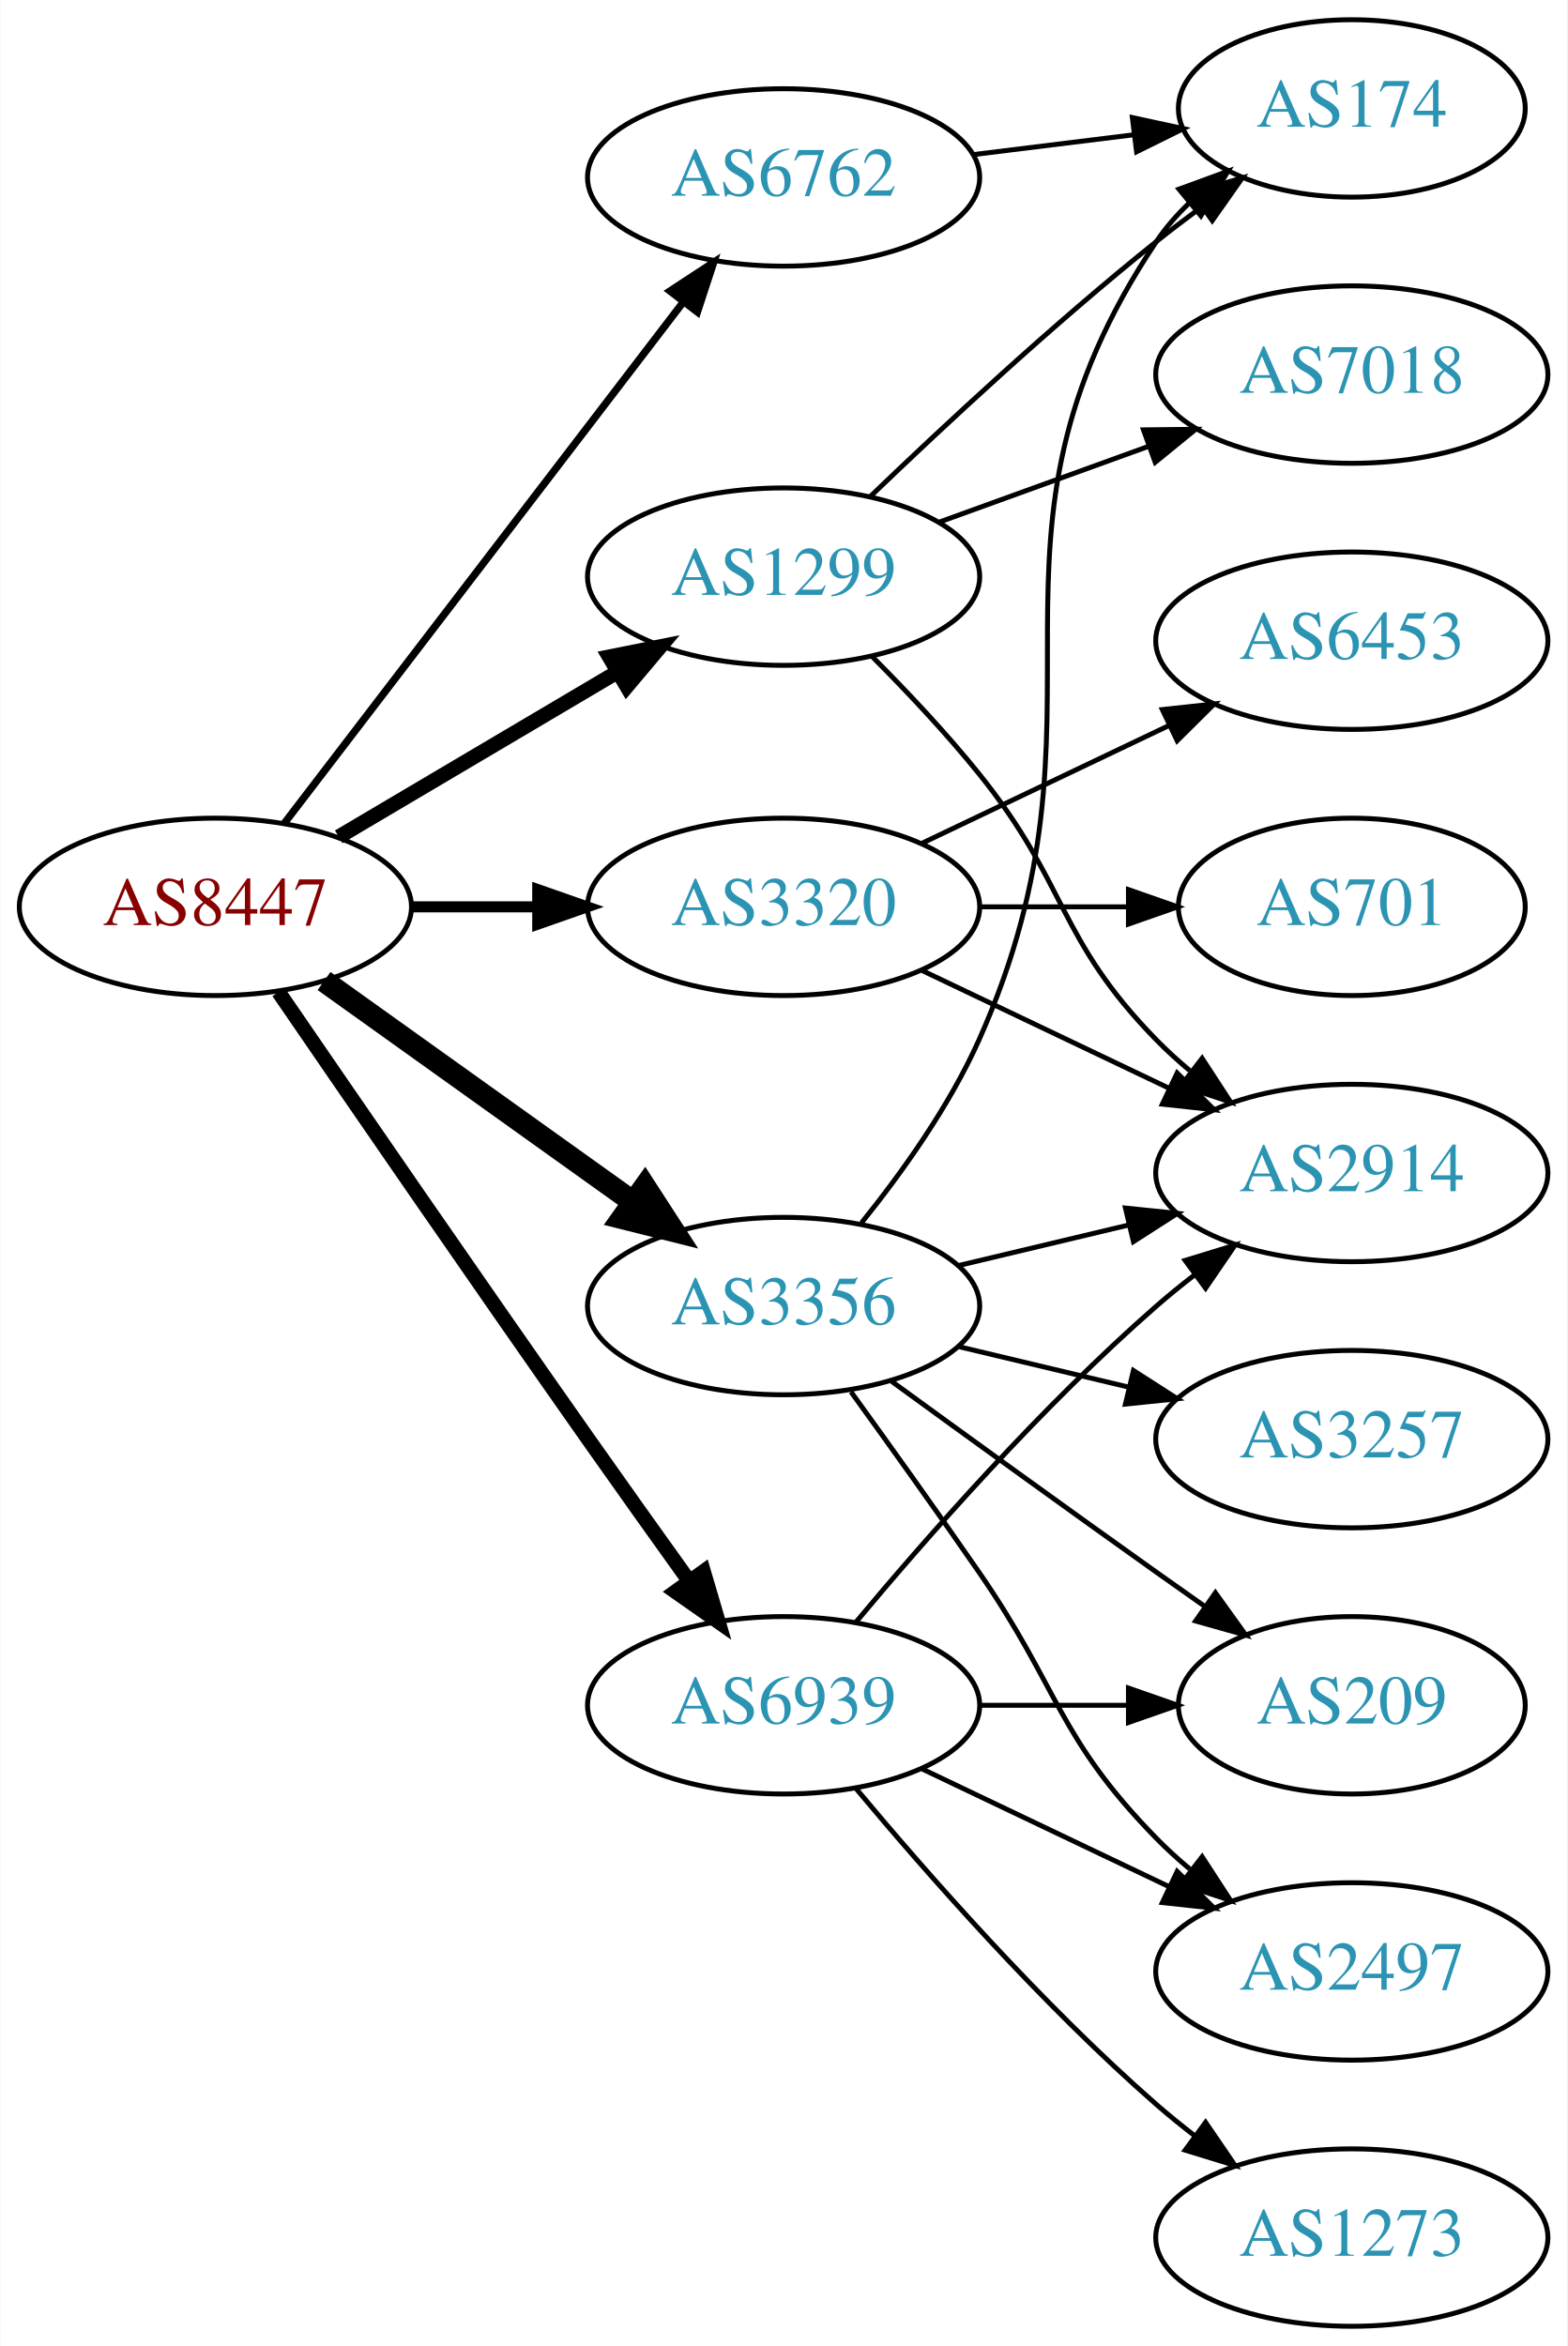
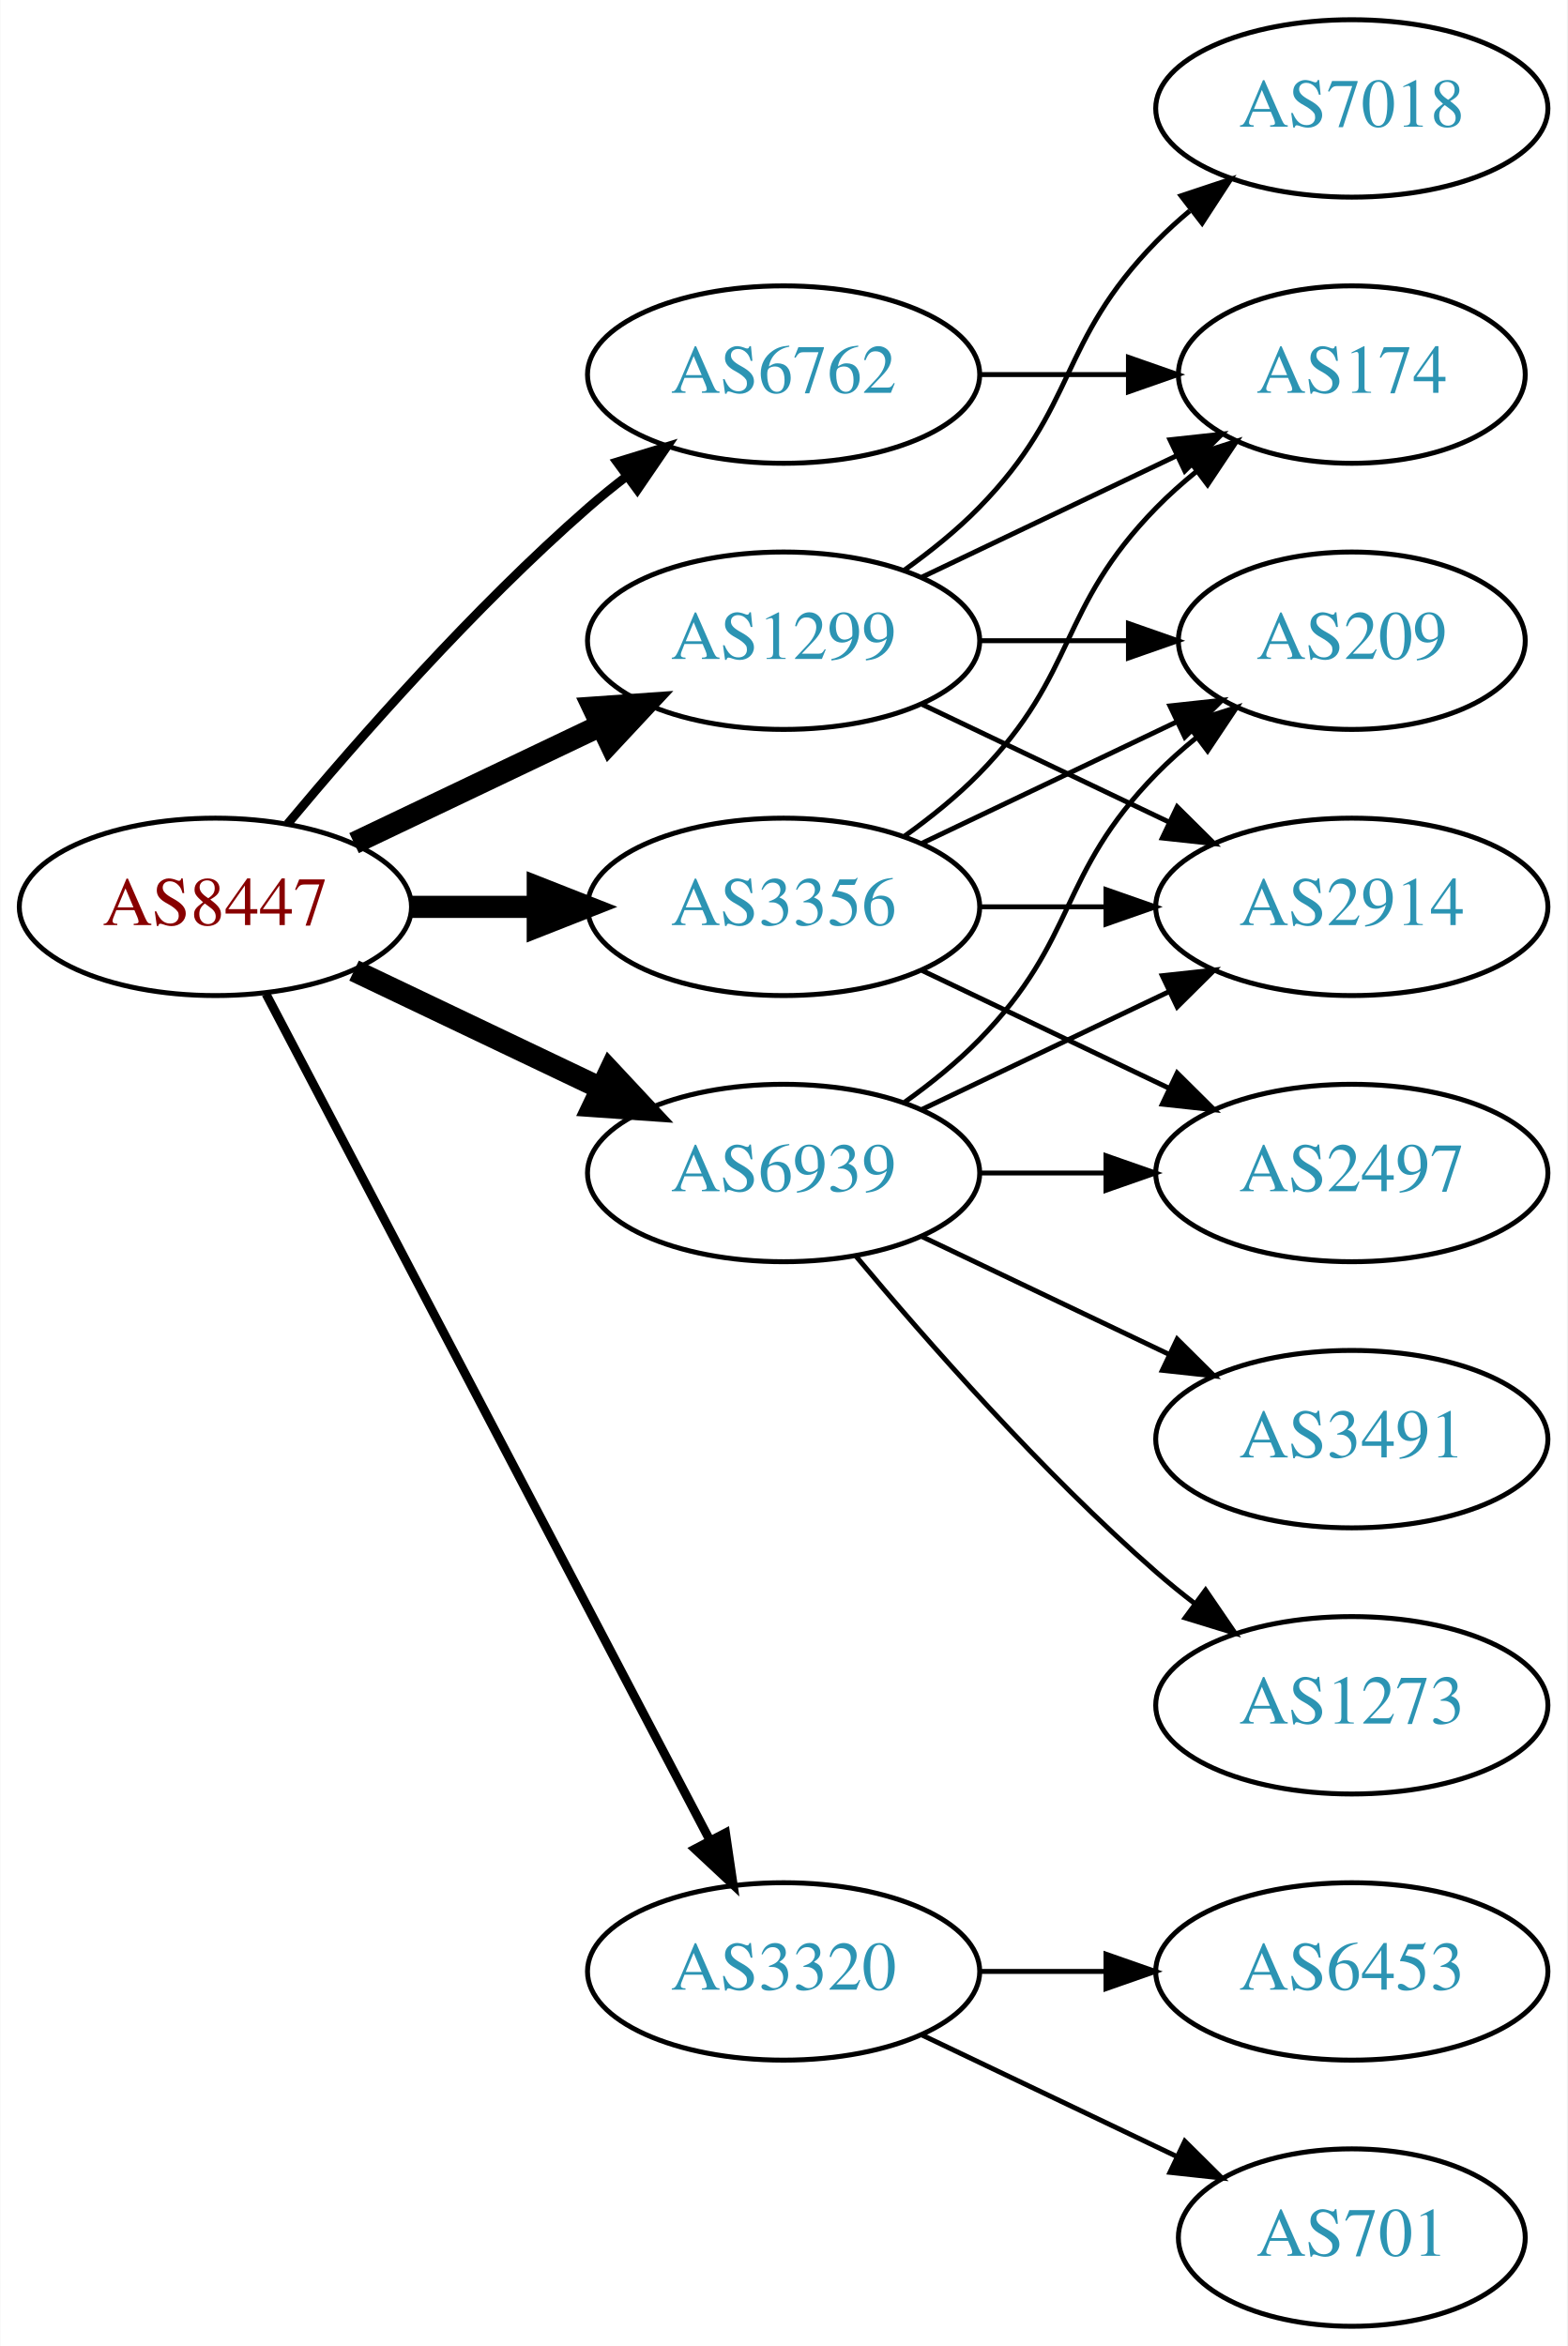
<svg xmlns="http://www.w3.org/2000/svg" xmlns:xlink="http://www.w3.org/1999/xlink" width="318pt" height="476pt" viewBox="0.00 0.00 317.88 476.00">
  <g id="graph0" class="graph" transform="scale(1 1) rotate(0) translate(4 472)">
    <polygon fill="white" stroke="none" points="-4,4 -4,-472 313.879,-472 313.879,4 -4,4" />
    <g id="node1" class="node">
      <g id="a_node1">
        <a xlink:href="/asn/8447" xlink:title="AS8447 ~ A1 Telekom Austria AG [AT]">
          <ellipse fill="#ffffff" stroke="black" cx="39.647" cy="-288" rx="39.794" ry="18" />
          <text text-anchor="middle" x="39.647" y="-284.3" font-family="Times,serif" font-size="14.00" fill="#880000">AS8447</text>
        </a>
      </g>
    </g>
    <g id="node2" class="node">
      <g id="a_node2">
        <a xlink:href="/asn/1299" xlink:title="AS1299 ~ Telia Carrier [EU]">
-           <ellipse fill="#ffffff" stroke="black" cx="154.939" cy="-355" rx="39.794" ry="18" />
-           <text text-anchor="middle" x="154.939" y="-351.3" font-family="Times,serif" font-size="14.00" fill="#2c94b3">AS1299</text>
+           <ellipse fill="#ffffff" stroke="black" cx="154.939" cy="-342" rx="39.794" ry="18" />
+           <text text-anchor="middle" x="154.939" y="-338.3" font-family="Times,serif" font-size="14.00" fill="#2c94b3">AS1299</text>
        </a>
      </g>
    </g>
    <g id="edge1" class="edge">
-       <path fill="none" stroke="black" stroke-width="3" d="M64.673,-302.209C81.045,-311.891 102.933,-324.835 120.936,-335.482" />
-       <polygon fill="black" stroke="black" stroke-width="3" points="119.558,-338.734 129.948,-340.812 123.122,-332.708 119.558,-338.734" />
+       <path fill="none" stroke="black" stroke-width="4.5" d="M67.783,-300.934C82.777,-308.081 101.598,-317.052 117.821,-324.785" />
+       <polygon fill="black" stroke="black" stroke-width="4.5" points="116.303,-328.423 127.024,-329.171 119.692,-321.314 116.303,-328.423" />
    </g>
    <g id="node3" class="node">
      <g id="a_node3">
        <a xlink:href="/asn/3320" xlink:title="AS3320 ~ DTAG [DE]">
-           <ellipse fill="#ffffff" stroke="black" cx="154.939" cy="-288" rx="39.794" ry="18" />
-           <text text-anchor="middle" x="154.939" y="-284.3" font-family="Times,serif" font-size="14.00" fill="#2c94b3">AS3320</text>
+           <ellipse fill="#ffffff" stroke="black" cx="154.939" cy="-72" rx="39.794" ry="18" />
+           <text text-anchor="middle" x="154.939" y="-68.3" font-family="Times,serif" font-size="14.00" fill="#2c94b3">AS3320</text>
        </a>
      </g>
    </g>
    <g id="edge2" class="edge">
-       <path fill="none" stroke="black" stroke-width="2.25" d="M79.319,-288C87.522,-288 96.286,-288 104.818,-288" />
-       <polygon fill="black" stroke="black" stroke-width="2.25" points="105.057,-291.5 115.057,-288 105.057,-284.5 105.057,-291.5" />
+       <path fill="none" stroke="black" stroke-width="1.8" d="M49.918,-270.324C69.759,-232.495 116.437,-143.501 139.923,-98.722" />
+       <polygon fill="black" stroke="black" stroke-width="1.8" points="143.154,-100.099 144.699,-89.618 136.955,-96.848 143.154,-100.099" />
    </g>
    <g id="node4" class="node">
      <g id="a_node4">
        <a xlink:href="/asn/3356" xlink:title="AS3356 ~ Level 3 Parent, LLC [US]">
-           <ellipse fill="#ffffff" stroke="black" cx="154.939" cy="-207" rx="39.794" ry="18" />
-           <text text-anchor="middle" x="154.939" y="-203.3" font-family="Times,serif" font-size="14.00" fill="#2c94b3">AS3356</text>
+           <ellipse fill="#ffffff" stroke="black" cx="154.939" cy="-288" rx="39.794" ry="18" />
+           <text text-anchor="middle" x="154.939" y="-284.3" font-family="Times,serif" font-size="14.00" fill="#2c94b3">AS3356</text>
        </a>
      </g>
    </g>
    <g id="edge3" class="edge">
-       <path fill="none" stroke="black" stroke-width="4.5" d="M61.691,-272.954C79.305,-260.361 104.643,-242.245 124.309,-228.184" />
-       <polygon fill="black" stroke="black" stroke-width="4.5" points="126.779,-231.259 132.624,-222.24 122.199,-224.853 126.779,-231.259" />
+       <path fill="none" stroke="black" stroke-width="4.5" d="M79.319,-288C87.522,-288 96.286,-288 104.818,-288" />
+       <polygon fill="black" stroke="black" stroke-width="4.5" points="105.057,-291.938 115.057,-288 105.057,-284.063 105.057,-291.938" />
    </g>
    <g id="node5" class="node">
      <g id="a_node5">
        <a xlink:href="/asn/6762" xlink:title="AS6762 ~ TELECOM ITALIA SPARKLE S.p.A. [IT]">
-           <ellipse fill="#ffffff" stroke="black" cx="154.939" cy="-436" rx="39.794" ry="18" />
-           <text text-anchor="middle" x="154.939" y="-432.3" font-family="Times,serif" font-size="14.00" fill="#2c94b3">AS6762</text>
+           <ellipse fill="#ffffff" stroke="black" cx="154.939" cy="-396" rx="39.794" ry="18" />
+           <text text-anchor="middle" x="154.939" y="-392.3" font-family="Times,serif" font-size="14.00" fill="#2c94b3">AS6762</text>
        </a>
      </g>
    </g>
    <g id="edge4" class="edge">
-       <path fill="none" stroke="black" stroke-width="1.5" d="M53.643,-304.977C73.512,-330.934 111.562,-380.64 134.656,-410.809" />
-       <polygon fill="black" stroke="black" stroke-width="1.5" points="131.888,-412.952 140.746,-418.765 137.447,-408.697 131.888,-412.952" />
+       <path fill="none" stroke="black" stroke-width="1.8" d="M54.276,-304.817C68.559,-321.929 92.106,-348.745 115.293,-369 117.759,-371.154 120.397,-373.294 123.095,-375.372" />
+       <polygon fill="black" stroke="black" stroke-width="1.8" points="121.12,-378.264 131.249,-381.37 125.268,-372.625 121.12,-378.264" />
    </g>
    <g id="node6" class="node">
      <g id="a_node6">
        <a xlink:href="/asn/6939" xlink:title="AS6939 ~ Hurricane Electric LLC [US]">
-           <ellipse fill="#ffffff" stroke="black" cx="154.939" cy="-126" rx="39.794" ry="18" />
-           <text text-anchor="middle" x="154.939" y="-122.3" font-family="Times,serif" font-size="14.00" fill="#2c94b3">AS6939</text>
+           <ellipse fill="#ffffff" stroke="black" cx="154.939" cy="-234" rx="39.794" ry="18" />
+           <text text-anchor="middle" x="154.939" y="-230.3" font-family="Times,serif" font-size="14.00" fill="#2c94b3">AS6939</text>
        </a>
      </g>
    </g>
    <g id="edge5" class="edge">
-       <path fill="none" stroke="black" stroke-width="3" d="M52.454,-270.731C67.097,-249.358 92.87,-211.88 115.293,-180 121.927,-170.567 129.278,-160.261 135.772,-151.205" />
-       <polygon fill="black" stroke="black" stroke-width="3" points="138.693,-153.138 141.684,-142.974 133.007,-149.054 138.693,-153.138" />
+       <path fill="none" stroke="black" stroke-width="4.5" d="M67.783,-275.066C82.777,-267.919 101.598,-258.948 117.821,-251.215" />
+       <polygon fill="black" stroke="black" stroke-width="4.5" points="119.692,-254.686 127.024,-246.829 116.303,-247.577 119.692,-254.686" />
    </g>
    <g id="node7" class="node">
      <g id="a_node7">
        <a xlink:href="/asn/174" xlink:title="AS174 ~ Cogent Communications [US]">
-           <ellipse fill="#ffffff" stroke="black" cx="270.232" cy="-450" rx="35.194" ry="18" />
-           <text text-anchor="middle" x="270.232" y="-446.3" font-family="Times,serif" font-size="14.00" fill="#2c94b3">AS174</text>
+           <ellipse fill="#ffffff" stroke="black" cx="270.232" cy="-396" rx="35.194" ry="18" />
+           <text text-anchor="middle" x="270.232" y="-392.3" font-family="Times,serif" font-size="14.00" fill="#2c94b3">AS174</text>
        </a>
      </g>
    </g>
    <g id="edge6" class="edge">
-       <path fill="none" stroke="black" d="M172.583,-371.312C187.359,-385.51 209.772,-406.363 230.586,-423 233.507,-425.335 236.616,-427.696 239.753,-430" />
-       <polygon fill="black" stroke="black" points="237.844,-432.937 248.014,-435.908 241.916,-427.244 237.844,-432.937" />
+       <path fill="none" stroke="black" d="M183.076,-354.934C198.508,-362.29 217.993,-371.577 234.528,-379.459" />
+       <polygon fill="black" stroke="black" points="233.337,-382.768 243.87,-383.911 236.349,-376.449 233.337,-382.768" />
    </g>
    <g id="node8" class="node">
      <g id="a_node8">
        <a xlink:href="/asn/2914" xlink:title="AS2914 ~ NTT America, Inc. [US]">
-           <ellipse fill="#ffffff" stroke="black" cx="270.232" cy="-234" rx="39.794" ry="18" />
-           <text text-anchor="middle" x="270.232" y="-230.3" font-family="Times,serif" font-size="14.00" fill="#2c94b3">AS2914</text>
+           <ellipse fill="#ffffff" stroke="black" cx="270.232" cy="-288" rx="39.794" ry="18" />
+           <text text-anchor="middle" x="270.232" y="-284.3" font-family="Times,serif" font-size="14.00" fill="#2c94b3">AS2914</text>
        </a>
      </g>
    </g>
    <g id="edge7" class="edge">
-       <path fill="none" stroke="black" d="M172.81,-338.881C179.85,-331.82 187.923,-323.272 194.586,-315 212.68,-292.537 210.413,-281.617 230.586,-261 232.679,-258.861 234.962,-256.782 237.339,-254.79" />
-       <polygon fill="black" stroke="black" points="239.857,-257.268 245.638,-248.389 235.582,-251.725 239.857,-257.268" />
+       <path fill="none" stroke="black" d="M183.076,-329.066C198.07,-321.919 216.891,-312.948 233.114,-305.215" />
+       <polygon fill="black" stroke="black" points="234.796,-308.291 242.317,-300.829 231.784,-301.972 234.796,-308.291" />
    </g>
    <g id="node9" class="node">
      <g id="a_node9">
        <a xlink:href="/asn/7018" xlink:title="AS7018 ~ AT&amp;T Services, Inc. [US]">
-           <ellipse fill="#ffffff" stroke="black" cx="270.232" cy="-396" rx="39.794" ry="18" />
-           <text text-anchor="middle" x="270.232" y="-392.3" font-family="Times,serif" font-size="14.00" fill="#2c94b3">AS7018</text>
+           <ellipse fill="#ffffff" stroke="black" cx="270.232" cy="-450" rx="39.794" ry="18" />
+           <text text-anchor="middle" x="270.232" y="-446.3" font-family="Times,serif" font-size="14.00" fill="#2c94b3">AS7018</text>
        </a>
      </g>
    </g>
    <g id="edge8" class="edge">
-       <path fill="none" stroke="black" d="M186.598,-366.095C199.57,-370.79 214.864,-376.324 228.745,-381.348" />
-       <polygon fill="black" stroke="black" points="227.955,-384.784 238.549,-384.896 230.337,-378.202 227.955,-384.784" />
+       <path fill="none" stroke="black" d="M179.533,-356.389C184.789,-360.148 190.121,-364.437 194.586,-369 214.758,-389.617 210.413,-402.383 230.586,-423 232.679,-425.139 234.962,-427.218 237.339,-429.21" />
+       <polygon fill="black" stroke="black" points="235.582,-432.275 245.638,-435.611 239.857,-426.732 235.582,-432.275" />
+     </g>
+     <g id="node10" class="node">
+       <g id="a_node10">
+         <a xlink:href="/asn/209" xlink:title="AS209 ~ CenturyLink Communications, LLC [US]">
+           <ellipse fill="#ffffff" stroke="black" cx="270.232" cy="-342" rx="35.194" ry="18" />
+           <text text-anchor="middle" x="270.232" y="-338.3" font-family="Times,serif" font-size="14.00" fill="#2c94b3">AS209</text>
+         </a>
+       </g>
+     </g>
+     <g id="edge9" class="edge">
+       <path fill="none" stroke="black" d="M194.612,-342C204.317,-342 214.808,-342 224.771,-342" />
+       <polygon fill="black" stroke="black" points="224.907,-345.5 234.907,-342 224.907,-338.5 224.907,-345.5" />
+     </g>
+     <g id="node11" class="node">
+       <g id="a_node11">
+         <a xlink:href="/asn/701" xlink:title="AS701 ~ UUNET [US]">
+           <ellipse fill="#ffffff" stroke="black" cx="270.232" cy="-18" rx="35.194" ry="18" />
+           <text text-anchor="middle" x="270.232" y="-14.3" font-family="Times,serif" font-size="14.00" fill="#2c94b3">AS701</text>
+         </a>
+       </g>
    </g>
    <g id="edge10" class="edge">
+       <path fill="none" stroke="black" d="M183.076,-59.066C198.508,-51.71 217.993,-42.423 234.528,-34.541" />
+       <polygon fill="black" stroke="black" points="236.349,-37.551 243.87,-30.089 233.337,-31.232 236.349,-37.551" />
+     </g>
+     <g id="node12" class="node">
+       <g id="a_node12">
+         <a xlink:href="/asn/6453" xlink:title="AS6453 ~ TATA COMMUNICATIONS (AMERICA) INC [US]">
+           <ellipse fill="#ffffff" stroke="black" cx="270.232" cy="-72" rx="39.794" ry="18" />
+           <text text-anchor="middle" x="270.232" y="-68.3" font-family="Times,serif" font-size="14.00" fill="#2c94b3">AS6453</text>
+         </a>
+       </g>
+     </g>
+     <g id="edge11" class="edge">
+       <path fill="none" stroke="black" d="M194.612,-72C202.815,-72 211.579,-72 220.111,-72" />
+       <polygon fill="black" stroke="black" points="220.35,-75.5 230.35,-72 220.35,-68.5 220.35,-75.5" />
+     </g>
+     <g id="edge14" class="edge">
+       <path fill="none" stroke="black" d="M179.533,-302.389C184.789,-306.148 190.121,-310.437 194.586,-315 214.758,-335.617 210.413,-348.383 230.586,-369 233.065,-371.534 235.812,-373.983 238.664,-376.304" />
+       <polygon fill="black" stroke="black" points="236.756,-379.248 246.85,-382.468 240.967,-373.657 236.756,-379.248" />
+     </g>
+     <g id="edge12" class="edge">
+       <path fill="none" stroke="black" d="M194.612,-288C202.815,-288 211.579,-288 220.111,-288" />
+       <polygon fill="black" stroke="black" points="220.35,-291.5 230.35,-288 220.35,-284.5 220.35,-291.5" />
+     </g>
+     <g id="edge13" class="edge">
+       <path fill="none" stroke="black" d="M183.076,-300.934C198.508,-308.29 217.993,-317.577 234.528,-325.459" />
+       <polygon fill="black" stroke="black" points="233.337,-328.768 243.87,-329.911 236.349,-322.449 233.337,-328.768" />
+     </g>
+     <g id="node13" class="node">
+       <g id="a_node13">
+         <a xlink:href="/asn/2497" xlink:title="AS2497 ~ Internet Initiative Japan Inc. [JP]">
+           <ellipse fill="#ffffff" stroke="black" cx="270.232" cy="-234" rx="39.794" ry="18" />
+           <text text-anchor="middle" x="270.232" y="-230.3" font-family="Times,serif" font-size="14.00" fill="#2c94b3">AS2497</text>
+         </a>
+       </g>
+     </g>
+     <g id="edge15" class="edge">
      <path fill="none" stroke="black" d="M183.076,-275.066C198.07,-267.919 216.891,-258.948 233.114,-251.215" />
      <polygon fill="black" stroke="black" points="234.796,-254.291 242.317,-246.829 231.784,-247.972 234.796,-254.291" />
    </g>
-     <g id="node10" class="node">
-       <g id="a_node10">
-         <a xlink:href="/asn/701" xlink:title="AS701 ~ UUNET [US]">
-           <ellipse fill="#ffffff" stroke="black" cx="270.232" cy="-288" rx="35.194" ry="18" />
-           <text text-anchor="middle" x="270.232" y="-284.3" font-family="Times,serif" font-size="14.00" fill="#2c94b3">AS701</text>
-         </a>
-       </g>
-     </g>
-     <g id="edge9" class="edge">
-       <path fill="none" stroke="black" d="M194.612,-288C204.317,-288 214.808,-288 224.771,-288" />
-       <polygon fill="black" stroke="black" points="224.907,-291.5 234.907,-288 224.907,-284.5 224.907,-291.5" />
-     </g>
-     <g id="node11" class="node">
-       <g id="a_node11">
-         <a xlink:href="/asn/6453" xlink:title="AS6453 ~ TATA COMMUNICATIONS (AMERICA) INC [US]">
-           <ellipse fill="#ffffff" stroke="black" cx="270.232" cy="-342" rx="39.794" ry="18" />
-           <text text-anchor="middle" x="270.232" y="-338.3" font-family="Times,serif" font-size="14.00" fill="#2c94b3">AS6453</text>
-         </a>
-       </g>
-     </g>
-     <g id="edge11" class="edge">
-       <path fill="none" stroke="black" d="M183.076,-300.934C198.07,-308.081 216.891,-317.052 233.114,-324.785" />
-       <polygon fill="black" stroke="black" points="231.784,-328.028 242.317,-329.171 234.796,-321.709 231.784,-328.028" />
-     </g>
-     <g id="edge12" class="edge">
-       <path fill="none" stroke="black" d="M170.751,-223.894C178.908,-234.025 188.57,-247.525 194.586,-261 224.655,-328.349 189.561,-361.706 230.586,-423 232.452,-425.789 234.712,-428.377 237.192,-430.757" />
-       <polygon fill="black" stroke="black" points="235.166,-433.622 245.115,-437.266 239.61,-428.214 235.166,-433.622" />
-     </g>
-     <g id="edge14" class="edge">
-       <path fill="none" stroke="black" d="M190.547,-215.248C201.418,-217.838 213.572,-220.735 225.015,-223.462" />
-       <polygon fill="black" stroke="black" points="224.298,-226.889 234.837,-225.803 225.921,-220.08 224.298,-226.889" />
-     </g>
-     <g id="node12" class="node">
-       <g id="a_node12">
-         <a xlink:href="/asn/2497" xlink:title="AS2497 ~ Internet Initiative Japan Inc. [JP]">
-           <ellipse fill="#ffffff" stroke="black" cx="270.232" cy="-72" rx="39.794" ry="18" />
-           <text text-anchor="middle" x="270.232" y="-68.3" font-family="Times,serif" font-size="14.00" fill="#2c94b3">AS2497</text>
-         </a>
-       </g>
-     </g>
-     <g id="edge13" class="edge">
-       <path fill="none" stroke="black" d="M168.619,-189.594C176.234,-179.063 186.067,-165.33 194.586,-153 210.982,-129.269 210.413,-119.617 230.586,-99 232.679,-96.861 234.962,-94.782 237.339,-92.79" />
-       <polygon fill="black" stroke="black" points="239.857,-95.268 245.638,-86.389 235.582,-89.725 239.857,-95.268" />
-     </g>
-     <g id="node13" class="node">
-       <g id="a_node13">
-         <a xlink:href="/asn/209" xlink:title="AS209 ~ CenturyLink Communications, LLC [US]">
-           <ellipse fill="#ffffff" stroke="black" cx="270.232" cy="-126" rx="35.194" ry="18" />
-           <text text-anchor="middle" x="270.232" y="-122.3" font-family="Times,serif" font-size="14.00" fill="#2c94b3">AS209</text>
-         </a>
-       </g>
-     </g>
-     <g id="edge15" class="edge">
-       <path fill="none" stroke="black" d="M176.788,-191.778C191.722,-180.909 212.335,-165.975 230.586,-153 233.796,-150.718 237.165,-148.339 240.52,-145.982" />
-       <polygon fill="black" stroke="black" points="242.548,-148.834 248.73,-140.23 238.532,-143.101 242.548,-148.834" />
+     <g id="edge16" class="edge">
+       <path fill="none" stroke="black" d="M194.612,-396C204.317,-396 214.808,-396 224.771,-396" />
+       <polygon fill="black" stroke="black" points="224.907,-399.5 234.907,-396 224.907,-392.5 224.907,-399.5" />
+     </g>
+     <g id="edge20" class="edge">
+       <path fill="none" stroke="black" d="M183.076,-246.934C198.07,-254.081 216.891,-263.052 233.114,-270.785" />
+       <polygon fill="black" stroke="black" points="231.784,-274.028 242.317,-275.171 234.796,-267.709 231.784,-274.028" />
+     </g>
+     <g id="edge18" class="edge">
+       <path fill="none" stroke="black" d="M179.533,-248.389C184.789,-252.148 190.121,-256.437 194.586,-261 214.758,-281.617 210.413,-294.383 230.586,-315 233.065,-317.534 235.812,-319.983 238.664,-322.304" />
+       <polygon fill="black" stroke="black" points="236.756,-325.248 246.85,-328.468 240.967,-319.657 236.756,-325.248" />
+     </g>
+     <g id="edge19" class="edge">
+       <path fill="none" stroke="black" d="M194.612,-234C202.815,-234 211.579,-234 220.111,-234" />
+       <polygon fill="black" stroke="black" points="220.35,-237.5 230.35,-234 220.35,-230.5 220.35,-237.5" />
    </g>
    <g id="node14" class="node">
      <g id="a_node14">
-         <a xlink:href="/asn/3257" xlink:title="AS3257 ~ GTT [DE]">
-           <ellipse fill="#ffffff" stroke="black" cx="270.232" cy="-180" rx="39.794" ry="18" />
-           <text text-anchor="middle" x="270.232" y="-176.3" font-family="Times,serif" font-size="14.00" fill="#2c94b3">AS3257</text>
-         </a>
-       </g>
-     </g>
-     <g id="edge16" class="edge">
-       <path fill="none" stroke="black" d="M190.547,-198.752C201.418,-196.162 213.572,-193.265 225.015,-190.538" />
-       <polygon fill="black" stroke="black" points="225.921,-193.92 234.837,-188.197 224.298,-187.111 225.921,-193.92" />
+         <a xlink:href="/asn/1273" xlink:title="AS1273 ~ Vodafone Group PLC [EU]">
+           <ellipse fill="#ffffff" stroke="black" cx="270.232" cy="-126" rx="39.794" ry="18" />
+           <text text-anchor="middle" x="270.232" y="-122.3" font-family="Times,serif" font-size="14.00" fill="#2c94b3">AS1273</text>
+         </a>
+       </g>
    </g>
    <g id="edge17" class="edge">
-       <path fill="none" stroke="black" d="M193.35,-440.623C203.802,-441.915 215.246,-443.329 226.005,-444.658" />
-       <polygon fill="black" stroke="black" points="225.701,-448.147 236.055,-445.9 226.56,-441.2 225.701,-448.147" />
-     </g>
-     <g id="edge18" class="edge">
-       <path fill="none" stroke="black" d="M169.569,-142.817C183.852,-159.929 207.398,-186.745 230.586,-207 233.052,-209.154 235.69,-211.294 238.388,-213.372" />
-       <polygon fill="black" stroke="black" points="236.413,-216.264 246.542,-219.37 240.561,-210.625 236.413,-216.264" />
-     </g>
-     <g id="edge20" class="edge">
-       <path fill="none" stroke="black" d="M183.076,-113.066C198.07,-105.919 216.891,-96.948 233.114,-89.215" />
-       <polygon fill="black" stroke="black" points="234.796,-92.291 242.317,-84.829 231.784,-85.972 234.796,-92.291" />
-     </g>
-     <g id="edge19" class="edge">
-       <path fill="none" stroke="black" d="M194.612,-126C204.317,-126 214.808,-126 224.771,-126" />
-       <polygon fill="black" stroke="black" points="224.907,-129.5 234.907,-126 224.907,-122.5 224.907,-129.5" />
+       <path fill="none" stroke="black" d="M169.569,-217.183C183.852,-200.071 207.398,-173.255 230.586,-153 233.052,-150.846 235.69,-148.706 238.388,-146.628" />
+       <polygon fill="black" stroke="black" points="240.561,-149.375 246.542,-140.63 236.413,-143.736 240.561,-149.375" />
    </g>
    <g id="node15" class="node">
      <g id="a_node15">
-         <a xlink:href="/asn/1273" xlink:title="AS1273 ~ Vodafone Group PLC [EU]">
-           <ellipse fill="#ffffff" stroke="black" cx="270.232" cy="-18" rx="39.794" ry="18" />
-           <text text-anchor="middle" x="270.232" y="-14.3" font-family="Times,serif" font-size="14.00" fill="#2c94b3">AS1273</text>
+         <a xlink:href="/asn/3491" xlink:title="AS3491 ~ PCCW Global, Inc. [US]">
+           <ellipse fill="#ffffff" stroke="black" cx="270.232" cy="-180" rx="39.794" ry="18" />
+           <text text-anchor="middle" x="270.232" y="-176.3" font-family="Times,serif" font-size="14.00" fill="#2c94b3">AS3491</text>
        </a>
      </g>
    </g>
    <g id="edge21" class="edge">
-       <path fill="none" stroke="black" d="M169.569,-109.183C183.852,-92.071 207.398,-65.255 230.586,-45 233.052,-42.846 235.69,-40.706 238.388,-38.628" />
-       <polygon fill="black" stroke="black" points="240.561,-41.375 246.542,-32.63 236.413,-35.736 240.561,-41.375" />
+       <path fill="none" stroke="black" d="M183.076,-221.066C198.07,-213.919 216.891,-204.948 233.114,-197.215" />
+       <polygon fill="black" stroke="black" points="234.796,-200.291 242.317,-192.829 231.784,-193.972 234.796,-200.291" />
    </g>
  </g>
</svg>
